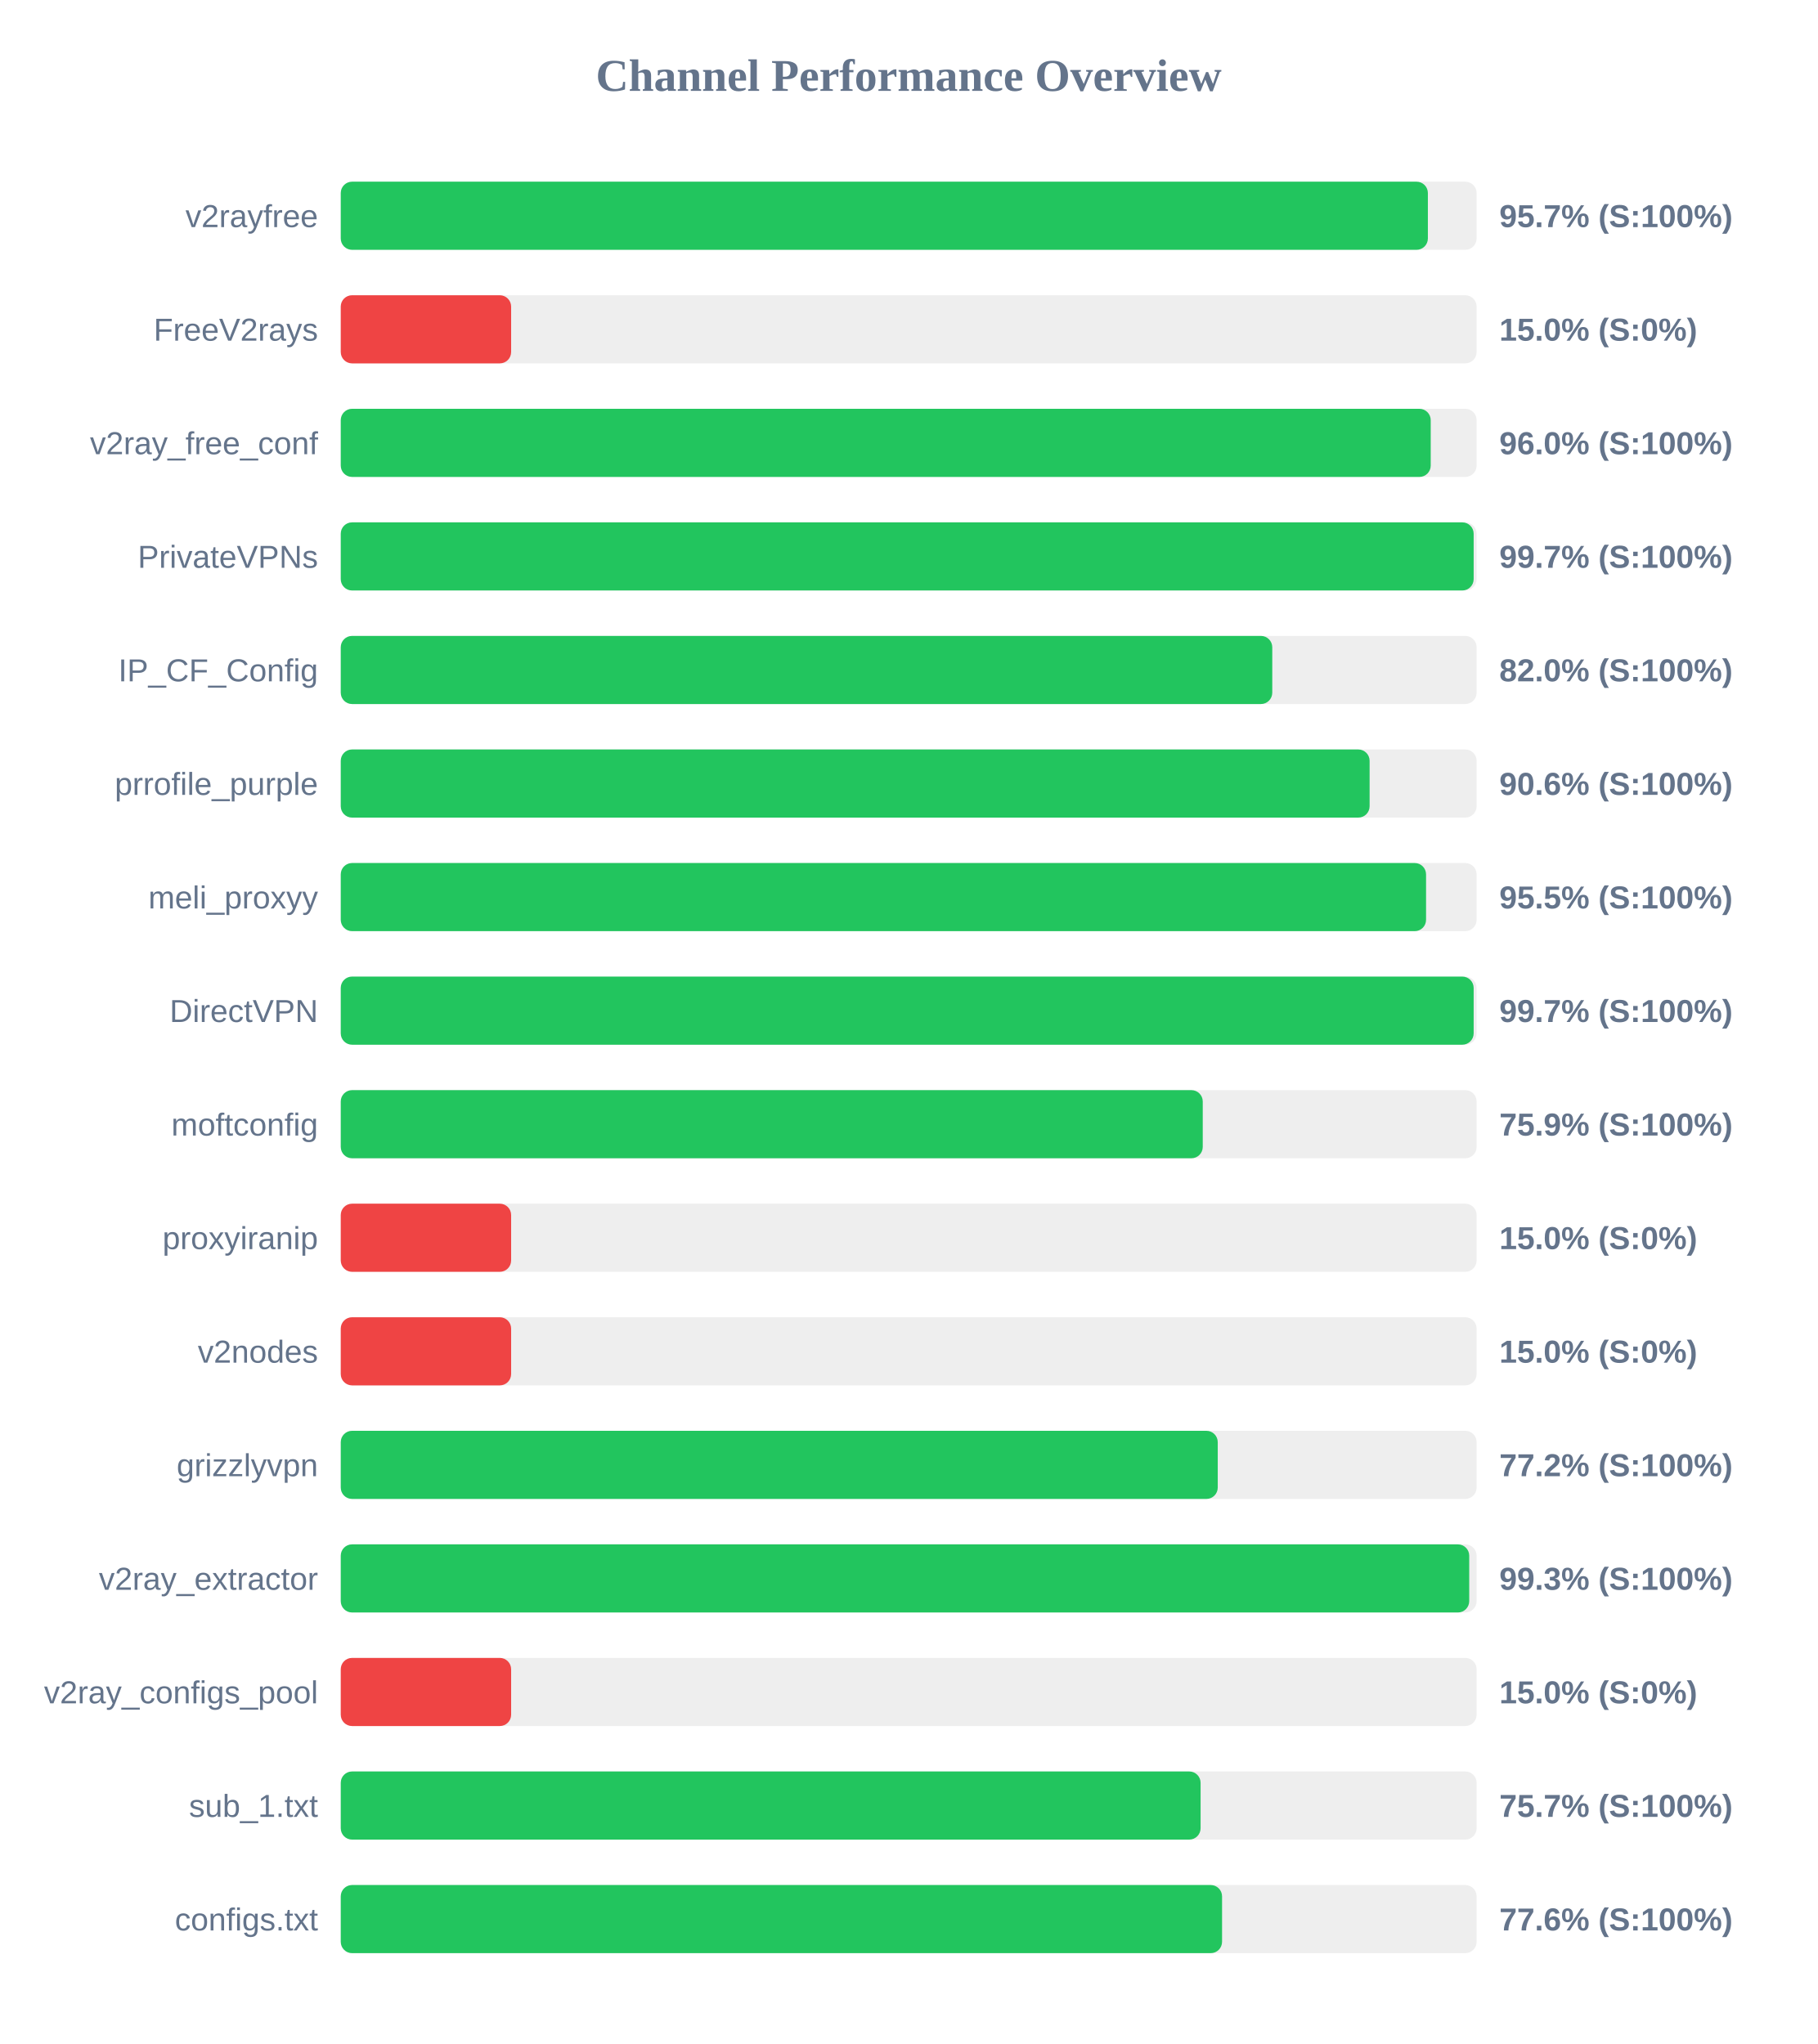
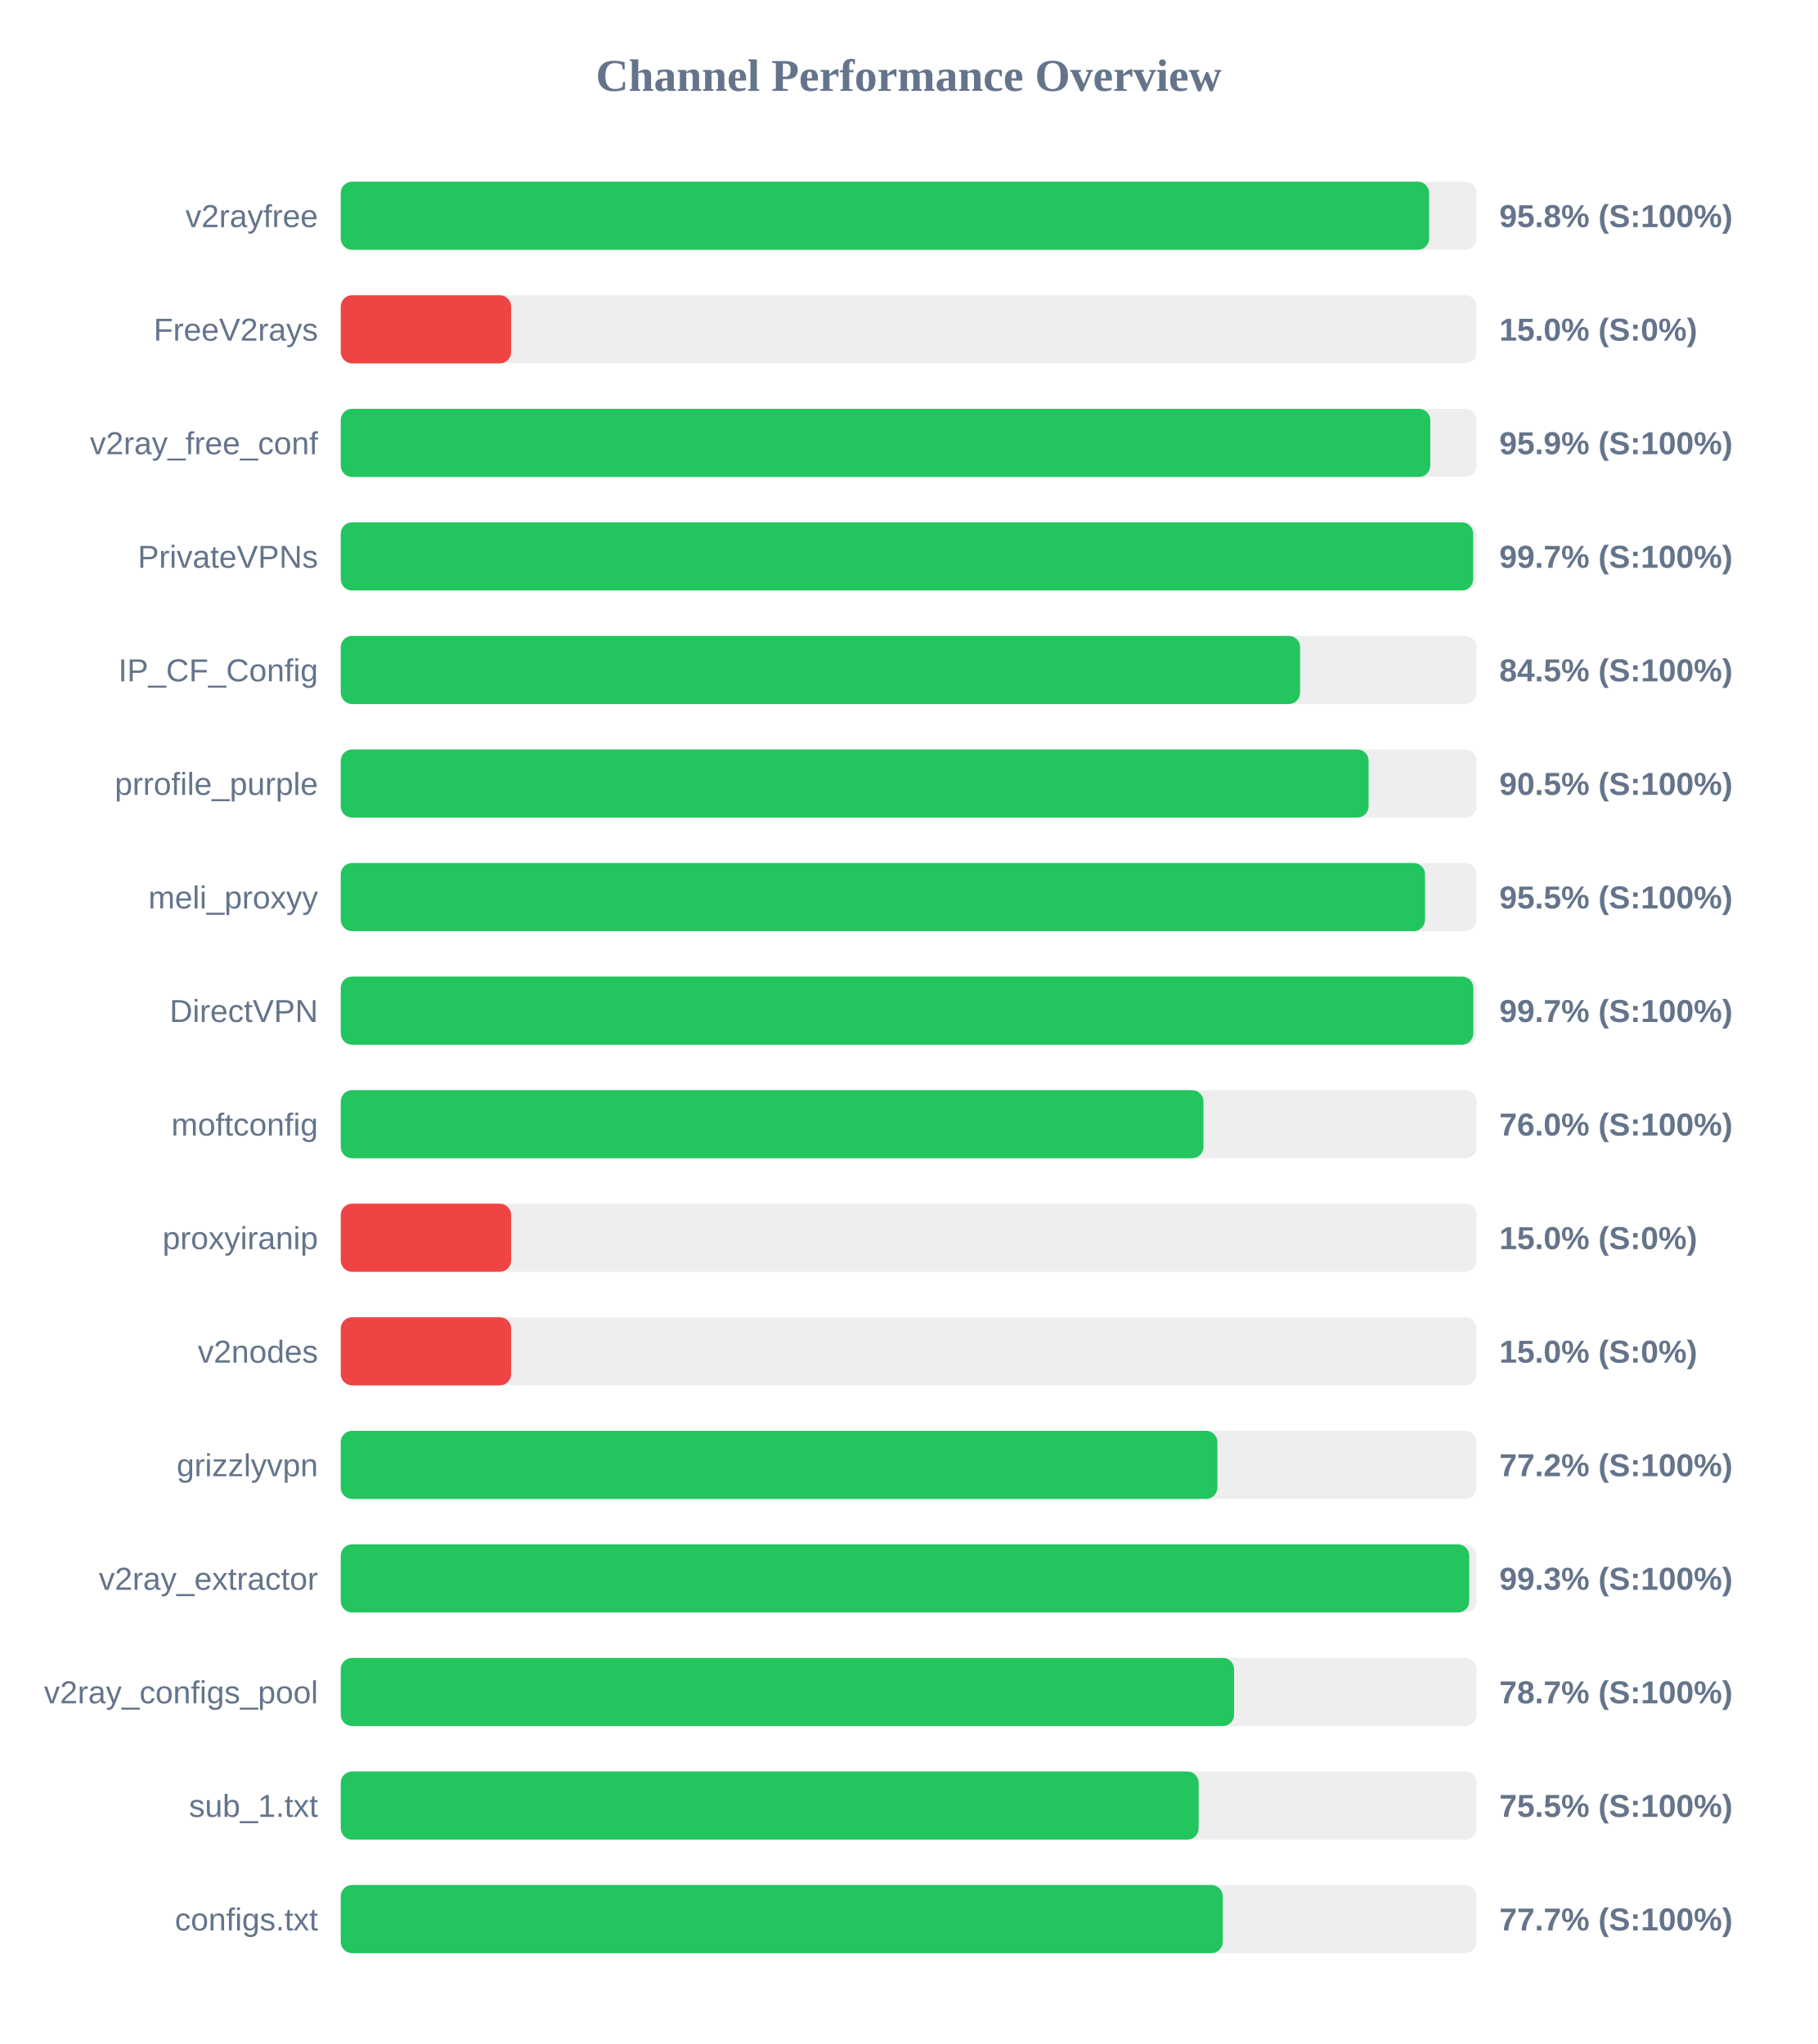
<svg xmlns="http://www.w3.org/2000/svg" width="800" height="900" version="1.1">
  <style>
        .row { font: 14px Arial; fill: #64748b; }
        .score { font: bold 14px Arial; fill: #64748b; }
    </style>
  <text x="400" y="40" text-anchor="middle" font-size="20px" font-weight="bold" fill="#64748b">Channel Performance Overview</text>
  <rect x="150" y="80" width="500" height="30" fill="#eee" rx="5" />
-   <rect x="150" y="80" width="478.55" height="30" fill="#22c55e" rx="5" />
+   <rect x="150" y="80" width="479.1" height="30" fill="#22c55e" rx="5" />
  <text x="140" y="100" text-anchor="end" class="row">v2rayfree</text>
-   <text x="660" y="100" text-anchor="start" class="score">95.7% (S:100%)</text>
+   <text x="660" y="100" text-anchor="start" class="score">95.8% (S:100%)</text>
  <rect x="150" y="130" width="500" height="30" fill="#eee" rx="5" />
  <rect x="150" y="130" width="75.0" height="30" fill="#ef4444" rx="5" />
  <text x="140" y="150" text-anchor="end" class="row">FreeV2rays</text>
  <text x="660" y="150" text-anchor="start" class="score">15.0% (S:0%)</text>
  <rect x="150" y="180" width="500" height="30" fill="#eee" rx="5" />
-   <rect x="150" y="180" width="479.8" height="30" fill="#22c55e" rx="5" />
+   <rect x="150" y="180" width="479.6" height="30" fill="#22c55e" rx="5" />
  <text x="140" y="200" text-anchor="end" class="row">v2ray_free_conf</text>
-   <text x="660" y="200" text-anchor="start" class="score">96.0% (S:100%)</text>
+   <text x="660" y="200" text-anchor="start" class="score">95.9% (S:100%)</text>
  <rect x="150" y="230" width="500" height="30" fill="#eee" rx="5" />
-   <rect x="150" y="230" width="498.7" height="30" fill="#22c55e" rx="5" />
+   <rect x="150" y="230" width="498.5" height="30" fill="#22c55e" rx="5" />
  <text x="140" y="250" text-anchor="end" class="row">PrivateVPNs</text>
  <text x="660" y="250" text-anchor="start" class="score">99.7% (S:100%)</text>
  <rect x="150" y="280" width="500" height="30" fill="#eee" rx="5" />
-   <rect x="150" y="280" width="410.05" height="30" fill="#22c55e" rx="5" />
+   <rect x="150" y="280" width="422.3" height="30" fill="#22c55e" rx="5" />
  <text x="140" y="300" text-anchor="end" class="row">IP_CF_Config</text>
-   <text x="660" y="300" text-anchor="start" class="score">82.0% (S:100%)</text>
+   <text x="660" y="300" text-anchor="start" class="score">84.5% (S:100%)</text>
  <rect x="150" y="330" width="500" height="30" fill="#eee" rx="5" />
-   <rect x="150" y="330" width="452.9" height="30" fill="#22c55e" rx="5" />
+   <rect x="150" y="330" width="452.45" height="30" fill="#22c55e" rx="5" />
  <text x="140" y="350" text-anchor="end" class="row">prrofile_purple</text>
-   <text x="660" y="350" text-anchor="start" class="score">90.6% (S:100%)</text>
+   <text x="660" y="350" text-anchor="start" class="score">90.5% (S:100%)</text>
  <rect x="150" y="380" width="500" height="30" fill="#eee" rx="5" />
-   <rect x="150" y="380" width="477.75" height="30" fill="#22c55e" rx="5" />
+   <rect x="150" y="380" width="477.3" height="30" fill="#22c55e" rx="5" />
  <text x="140" y="400" text-anchor="end" class="row">meli_proxyy</text>
  <text x="660" y="400" text-anchor="start" class="score">95.5% (S:100%)</text>
  <rect x="150" y="430" width="500" height="30" fill="#eee" rx="5" />
-   <rect x="150" y="430" width="498.7" height="30" fill="#22c55e" rx="5" />
+   <rect x="150" y="430" width="498.55" height="30" fill="#22c55e" rx="5" />
  <text x="140" y="450" text-anchor="end" class="row">DirectVPN</text>
  <text x="660" y="450" text-anchor="start" class="score">99.7% (S:100%)</text>
  <rect x="150" y="480" width="500" height="30" fill="#eee" rx="5" />
-   <rect x="150" y="480" width="379.45" height="30" fill="#22c55e" rx="5" />
+   <rect x="150" y="480" width="379.75" height="30" fill="#22c55e" rx="5" />
  <text x="140" y="500" text-anchor="end" class="row">moftconfig</text>
-   <text x="660" y="500" text-anchor="start" class="score">75.9% (S:100%)</text>
+   <text x="660" y="500" text-anchor="start" class="score">76.0% (S:100%)</text>
  <rect x="150" y="530" width="500" height="30" fill="#eee" rx="5" />
  <rect x="150" y="530" width="75.0" height="30" fill="#ef4444" rx="5" />
  <text x="140" y="550" text-anchor="end" class="row">proxyiranip</text>
  <text x="660" y="550" text-anchor="start" class="score">15.0% (S:0%)</text>
  <rect x="150" y="580" width="500" height="30" fill="#eee" rx="5" />
  <rect x="150" y="580" width="75.0" height="30" fill="#ef4444" rx="5" />
  <text x="140" y="600" text-anchor="end" class="row">v2nodes</text>
  <text x="660" y="600" text-anchor="start" class="score">15.0% (S:0%)</text>
  <rect x="150" y="630" width="500" height="30" fill="#eee" rx="5" />
-   <rect x="150" y="630" width="386.05" height="30" fill="#22c55e" rx="5" />
+   <rect x="150" y="630" width="385.9" height="30" fill="#22c55e" rx="5" />
  <text x="140" y="650" text-anchor="end" class="row">grizzlyvpn</text>
  <text x="660" y="650" text-anchor="start" class="score">77.2% (S:100%)</text>
  <rect x="150" y="680" width="500" height="30" fill="#eee" rx="5" />
  <rect x="150" y="680" width="496.75" height="30" fill="#22c55e" rx="5" />
  <text x="140" y="700" text-anchor="end" class="row">v2ray_extractor</text>
  <text x="660" y="700" text-anchor="start" class="score">99.3% (S:100%)</text>
  <rect x="150" y="730" width="500" height="30" fill="#eee" rx="5" />
-   <rect x="150" y="730" width="75.0" height="30" fill="#ef4444" rx="5" />
+   <rect x="150" y="730" width="393.25" height="30" fill="#22c55e" rx="5" />
  <text x="140" y="750" text-anchor="end" class="row">v2ray_configs_pool</text>
-   <text x="660" y="750" text-anchor="start" class="score">15.0% (S:0%)</text>
+   <text x="660" y="750" text-anchor="start" class="score">78.7% (S:100%)</text>
  <rect x="150" y="780" width="500" height="30" fill="#eee" rx="5" />
-   <rect x="150" y="780" width="378.5" height="30" fill="#22c55e" rx="5" />
+   <rect x="150" y="780" width="377.65" height="30" fill="#22c55e" rx="5" />
  <text x="140" y="800" text-anchor="end" class="row">sub_1.txt</text>
-   <text x="660" y="800" text-anchor="start" class="score">75.7% (S:100%)</text>
+   <text x="660" y="800" text-anchor="start" class="score">75.5% (S:100%)</text>
  <rect x="150" y="830" width="500" height="30" fill="#eee" rx="5" />
-   <rect x="150" y="830" width="387.95" height="30" fill="#22c55e" rx="5" />
+   <rect x="150" y="830" width="388.25" height="30" fill="#22c55e" rx="5" />
  <text x="140" y="850" text-anchor="end" class="row">configs.txt</text>
-   <text x="660" y="850" text-anchor="start" class="score">77.6% (S:100%)</text>
+   <text x="660" y="850" text-anchor="start" class="score">77.7% (S:100%)</text>
</svg>
